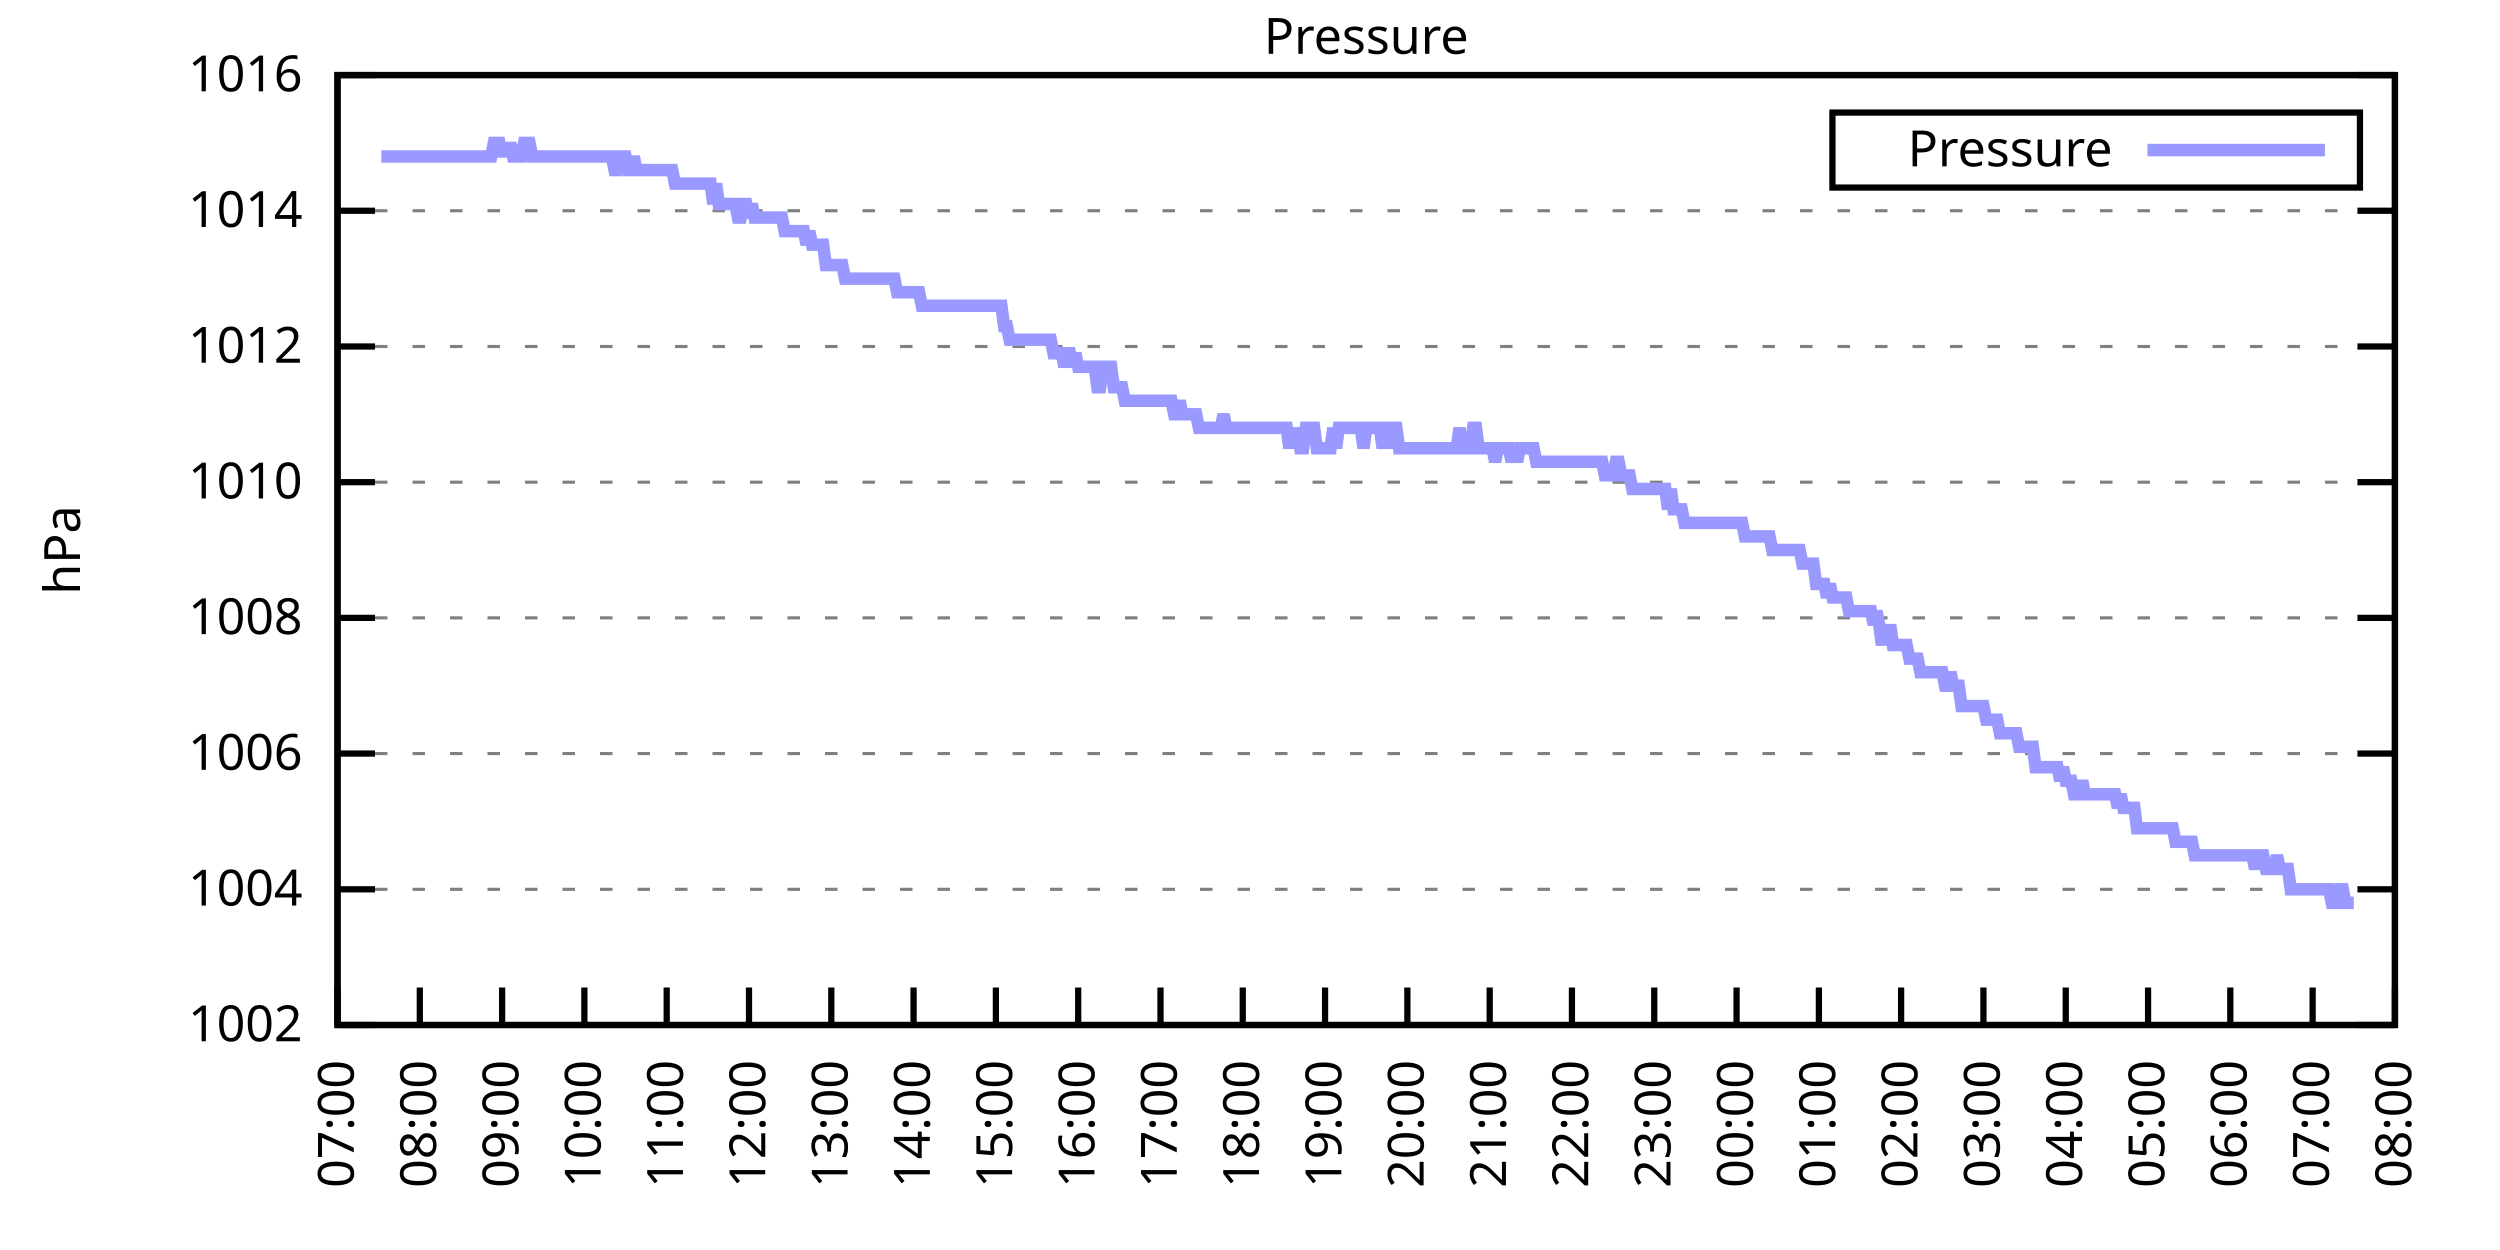
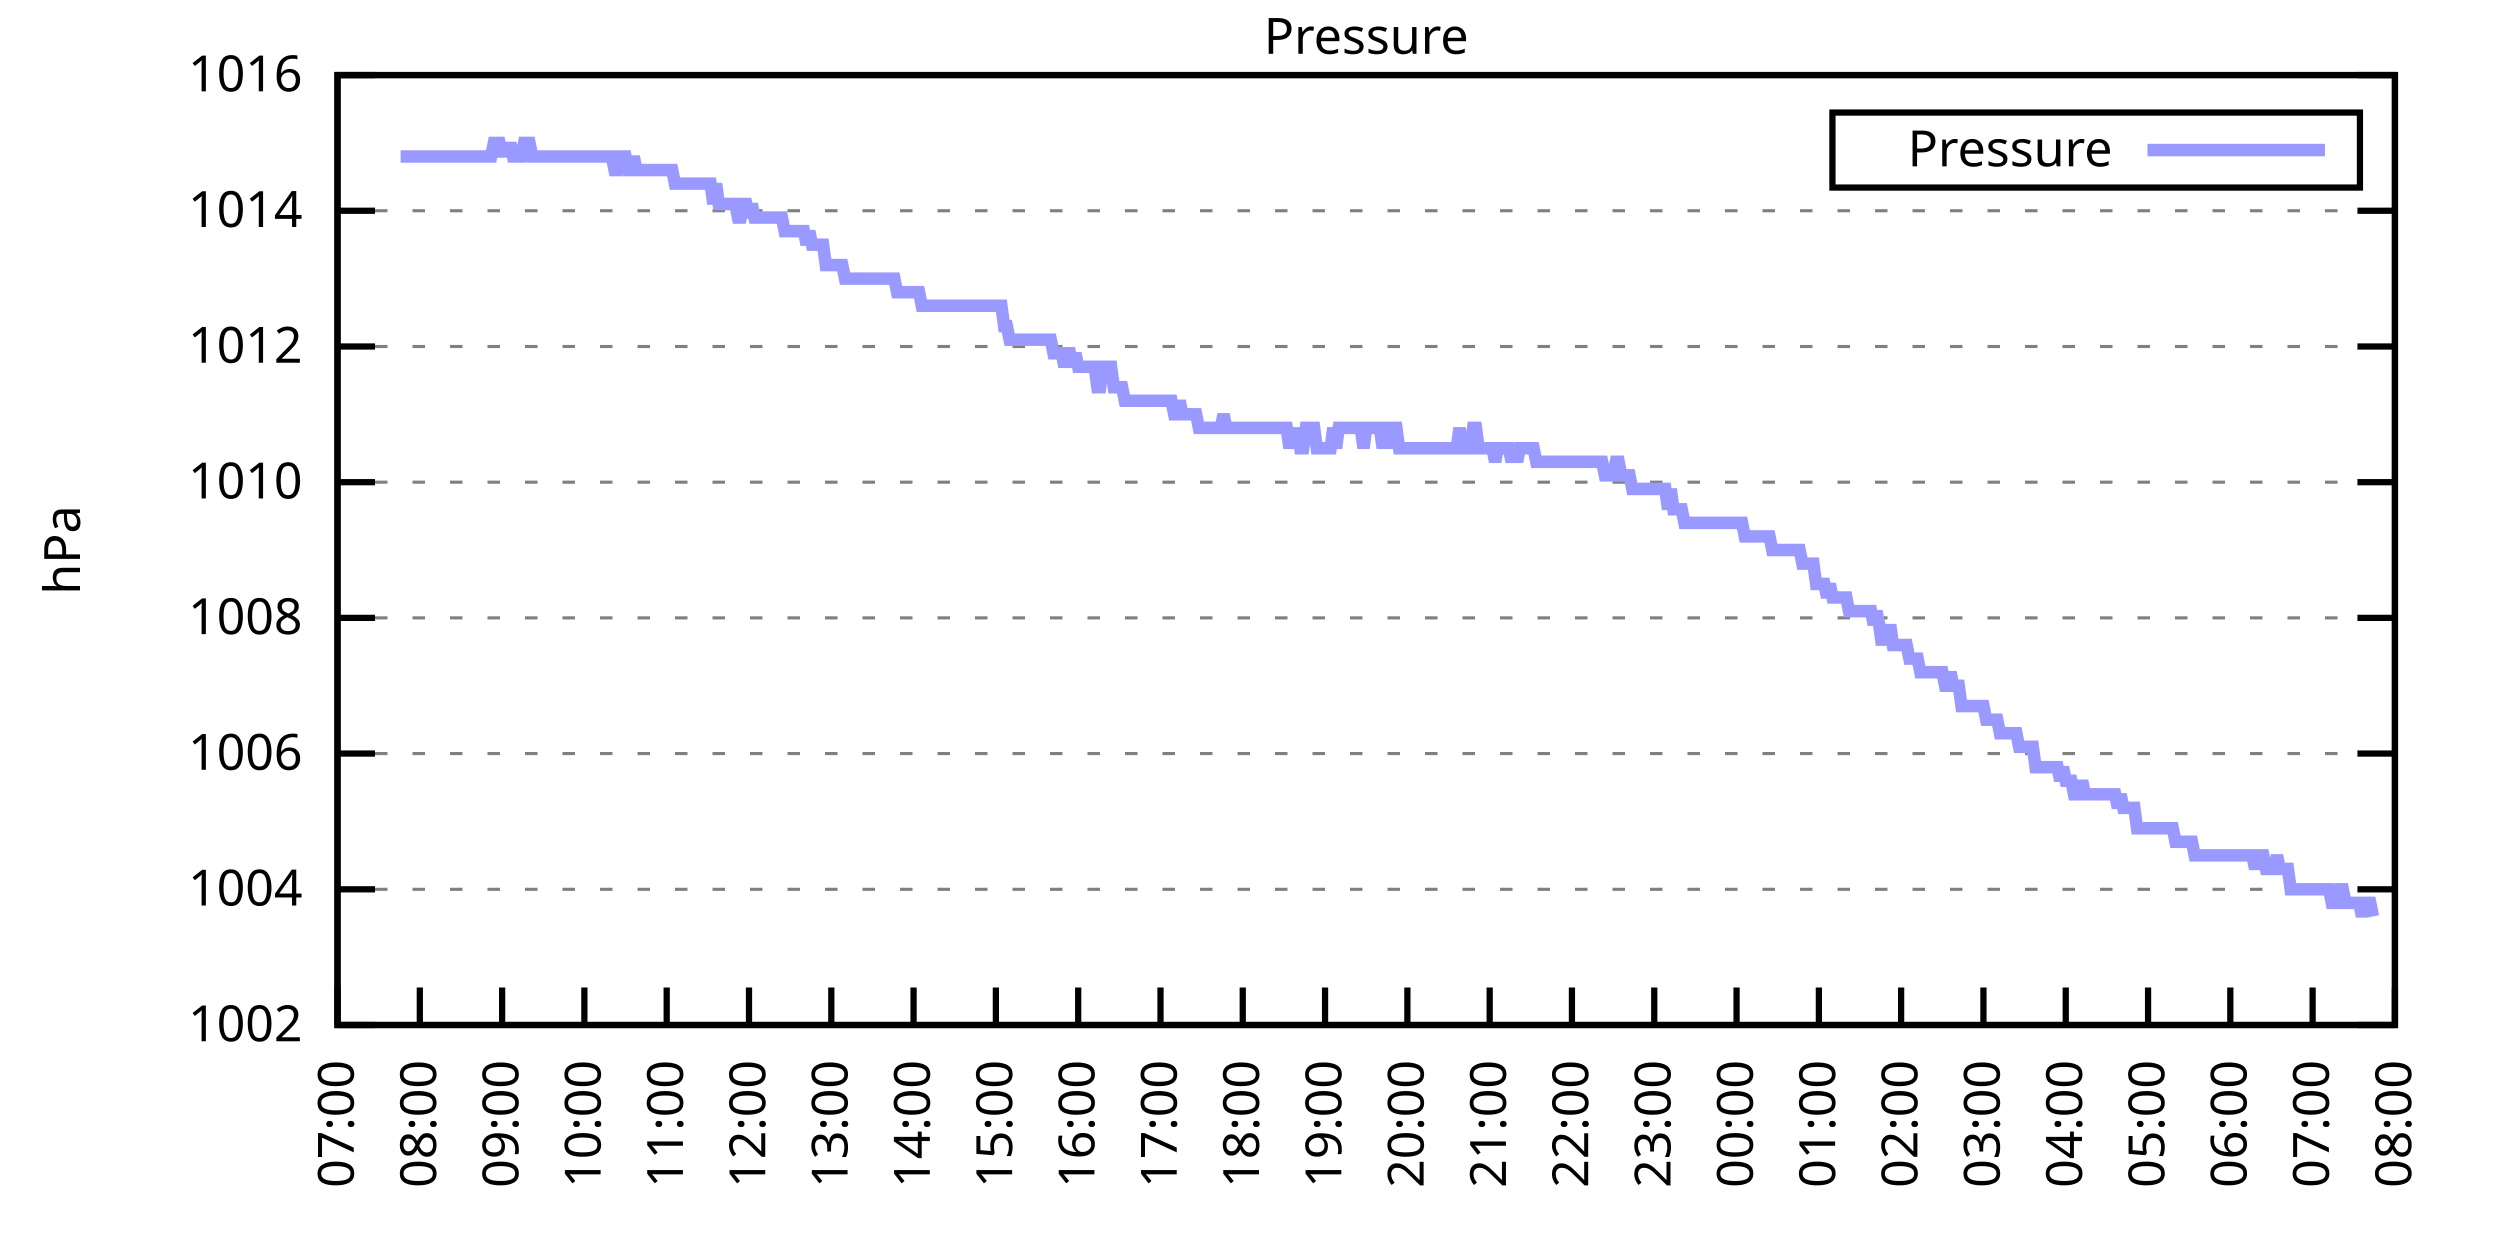
<svg xmlns="http://www.w3.org/2000/svg" xmlns:xlink="http://www.w3.org/1999/xlink" width="400" height="200" viewBox="0 0 400 200">
  <g id="gnuplot_canvas">
    <rect x="0" y="0" width="400" height="200" fill="none" />
    <defs>
      <circle id="gpDot" r="0.5" stroke-width="0.5" stroke="currentColor" />
      <path id="gpPt0" stroke-width="0.333" stroke="currentColor" d="M-1,0 h2 M0,-1 v2" />
      <path id="gpPt1" stroke-width="0.333" stroke="currentColor" d="M-1,-1 L1,1 M1,-1 L-1,1" />
      <path id="gpPt2" stroke-width="0.333" stroke="currentColor" d="M-1,0 L1,0 M0,-1 L0,1 M-1,-1 L1,1 M-1,1 L1,-1" />
      <rect id="gpPt3" stroke-width="0.333" stroke="currentColor" x="-1" y="-1" width="2" height="2" />
      <rect id="gpPt4" stroke-width="0.333" stroke="currentColor" fill="currentColor" x="-1" y="-1" width="2" height="2" />
      <circle id="gpPt5" stroke-width="0.333" stroke="currentColor" cx="0" cy="0" r="1" />
      <use xlink:href="#gpPt5" id="gpPt6" fill="currentColor" stroke="none" />
      <path id="gpPt7" stroke-width="0.333" stroke="currentColor" d="M0,-1.33 L-1.33,0.67 L1.33,0.67 z" />
      <use xlink:href="#gpPt7" id="gpPt8" fill="currentColor" stroke="none" />
      <use xlink:href="#gpPt7" id="gpPt9" stroke="currentColor" transform="rotate(180)" />
      <use xlink:href="#gpPt9" id="gpPt10" fill="currentColor" stroke="none" />
      <use xlink:href="#gpPt3" id="gpPt11" stroke="currentColor" transform="rotate(45)" />
      <use xlink:href="#gpPt11" id="gpPt12" fill="currentColor" stroke="none" />
      <path id="gpPt13" stroke-width="0.333" stroke="currentColor" d="M0,1.330 L1.265,0.411 L0.782,-1.067 L-0.782,-1.076 L-1.265,0.411 z" />
      <use xlink:href="#gpPt13" id="gpPt14" fill="currentColor" stroke="none" />
      <filter id="textbox" filterUnits="objectBoundingBox" x="0" y="0" height="1" width="1">
        <feFlood flood-color="white" flood-opacity="1" result="bgnd" />
        <feComposite in="SourceGraphic" in2="bgnd" operator="atop" />
      </filter>
      <filter id="greybox" filterUnits="objectBoundingBox" x="0" y="0" height="1" width="1">
        <feFlood flood-color="lightgrey" flood-opacity="1" result="grey" />
        <feComposite in="SourceGraphic" in2="grey" operator="atop" />
      </filter>
    </defs>
    <g fill="none" color="white" stroke="currentColor" stroke-width="1.00" stroke-linecap="butt" stroke-linejoin="miter">
</g>
    <g fill="none" color="black" stroke="currentColor" stroke-width="1.00" stroke-linecap="butt" stroke-linejoin="miter">
      <g stroke="none" shape-rendering="crispEdges">
        <polygon fill="rgb(255, 255, 255)" points="54.00,164.00 383.18,164.00 383.18,12.02 54.00,12.02 " />
      </g>
    </g>
    <g fill="none" color="black" stroke="currentColor" stroke-width="1.00" stroke-linecap="butt" stroke-linejoin="miter">
</g>
    <g fill="none" color="black" stroke="black" stroke-width="0.50" stroke-linecap="butt" stroke-linejoin="miter">
</g>
    <g fill="none" color="gray" stroke="currentColor" stroke-width="0.50" stroke-linecap="butt" stroke-linejoin="miter">
      <path stroke="gray" stroke-dasharray="2,4" class="gridline" d="M54.00,164.00 L383.19,164.00  " />
    </g>
    <g fill="none" color="gray" stroke="gray" stroke-width="1.00" stroke-linecap="butt" stroke-linejoin="miter">
</g>
    <g fill="none" color="black" stroke="currentColor" stroke-width="1.00" stroke-linecap="butt" stroke-linejoin="miter">
      <path stroke="black" d="M54.00,164.00 L60.00,164.00 M383.19,164.00 L377.19,164.00  " />
      <g transform="translate(48.40,166.60)" stroke="none" fill="black" font-family="Sans" font-size="8.00" text-anchor="end">
        <text>
          <tspan font-family="Sans"> 1002</tspan>
        </text>
      </g>
    </g>
    <g fill="none" color="black" stroke="currentColor" stroke-width="1.00" stroke-linecap="butt" stroke-linejoin="miter">
</g>
    <g fill="none" color="black" stroke="black" stroke-width="0.50" stroke-linecap="butt" stroke-linejoin="miter">
</g>
    <g fill="none" color="gray" stroke="currentColor" stroke-width="0.50" stroke-linecap="butt" stroke-linejoin="miter">
      <path stroke="gray" stroke-dasharray="2,4" class="gridline" d="M54.00,142.29 L383.19,142.29  " />
    </g>
    <g fill="none" color="gray" stroke="gray" stroke-width="1.00" stroke-linecap="butt" stroke-linejoin="miter">
</g>
    <g fill="none" color="black" stroke="currentColor" stroke-width="1.00" stroke-linecap="butt" stroke-linejoin="miter">
      <path stroke="black" d="M54.00,142.29 L60.00,142.29 M383.19,142.29 L377.19,142.29  " />
      <g transform="translate(48.40,144.89)" stroke="none" fill="black" font-family="Sans" font-size="8.00" text-anchor="end">
        <text>
          <tspan font-family="Sans"> 1004</tspan>
        </text>
      </g>
    </g>
    <g fill="none" color="black" stroke="currentColor" stroke-width="1.00" stroke-linecap="butt" stroke-linejoin="miter">
</g>
    <g fill="none" color="black" stroke="black" stroke-width="0.50" stroke-linecap="butt" stroke-linejoin="miter">
</g>
    <g fill="none" color="gray" stroke="currentColor" stroke-width="0.50" stroke-linecap="butt" stroke-linejoin="miter">
      <path stroke="gray" stroke-dasharray="2,4" class="gridline" d="M54.00,120.57 L383.19,120.57  " />
    </g>
    <g fill="none" color="gray" stroke="gray" stroke-width="1.00" stroke-linecap="butt" stroke-linejoin="miter">
</g>
    <g fill="none" color="black" stroke="currentColor" stroke-width="1.00" stroke-linecap="butt" stroke-linejoin="miter">
      <path stroke="black" d="M54.00,120.57 L60.00,120.57 M383.19,120.57 L377.19,120.57  " />
      <g transform="translate(48.40,123.17)" stroke="none" fill="black" font-family="Sans" font-size="8.00" text-anchor="end">
        <text>
          <tspan font-family="Sans"> 1006</tspan>
        </text>
      </g>
    </g>
    <g fill="none" color="black" stroke="currentColor" stroke-width="1.00" stroke-linecap="butt" stroke-linejoin="miter">
</g>
    <g fill="none" color="black" stroke="black" stroke-width="0.50" stroke-linecap="butt" stroke-linejoin="miter">
</g>
    <g fill="none" color="gray" stroke="currentColor" stroke-width="0.50" stroke-linecap="butt" stroke-linejoin="miter">
      <path stroke="gray" stroke-dasharray="2,4" class="gridline" d="M54.00,98.86 L383.19,98.86  " />
    </g>
    <g fill="none" color="gray" stroke="gray" stroke-width="1.00" stroke-linecap="butt" stroke-linejoin="miter">
</g>
    <g fill="none" color="black" stroke="currentColor" stroke-width="1.00" stroke-linecap="butt" stroke-linejoin="miter">
      <path stroke="black" d="M54.00,98.86 L60.00,98.86 M383.19,98.86 L377.19,98.86  " />
      <g transform="translate(48.40,101.46)" stroke="none" fill="black" font-family="Sans" font-size="8.00" text-anchor="end">
        <text>
          <tspan font-family="Sans"> 1008</tspan>
        </text>
      </g>
    </g>
    <g fill="none" color="black" stroke="currentColor" stroke-width="1.00" stroke-linecap="butt" stroke-linejoin="miter">
</g>
    <g fill="none" color="black" stroke="black" stroke-width="0.50" stroke-linecap="butt" stroke-linejoin="miter">
</g>
    <g fill="none" color="gray" stroke="currentColor" stroke-width="0.50" stroke-linecap="butt" stroke-linejoin="miter">
      <path stroke="gray" stroke-dasharray="2,4" class="gridline" d="M54.00,77.15 L383.19,77.15  " />
    </g>
    <g fill="none" color="gray" stroke="gray" stroke-width="1.00" stroke-linecap="butt" stroke-linejoin="miter">
</g>
    <g fill="none" color="black" stroke="currentColor" stroke-width="1.00" stroke-linecap="butt" stroke-linejoin="miter">
      <path stroke="black" d="M54.00,77.15 L60.00,77.15 M383.19,77.15 L377.19,77.15  " />
      <g transform="translate(48.40,79.75)" stroke="none" fill="black" font-family="Sans" font-size="8.00" text-anchor="end">
        <text>
          <tspan font-family="Sans"> 1010</tspan>
        </text>
      </g>
    </g>
    <g fill="none" color="black" stroke="currentColor" stroke-width="1.00" stroke-linecap="butt" stroke-linejoin="miter">
</g>
    <g fill="none" color="black" stroke="black" stroke-width="0.50" stroke-linecap="butt" stroke-linejoin="miter">
</g>
    <g fill="none" color="gray" stroke="currentColor" stroke-width="0.50" stroke-linecap="butt" stroke-linejoin="miter">
      <path stroke="gray" stroke-dasharray="2,4" class="gridline" d="M54.00,55.44 L383.19,55.44  " />
    </g>
    <g fill="none" color="gray" stroke="gray" stroke-width="1.00" stroke-linecap="butt" stroke-linejoin="miter">
</g>
    <g fill="none" color="black" stroke="currentColor" stroke-width="1.00" stroke-linecap="butt" stroke-linejoin="miter">
      <path stroke="black" d="M54.00,55.44 L60.00,55.44 M383.19,55.44 L377.19,55.44  " />
      <g transform="translate(48.40,58.04)" stroke="none" fill="black" font-family="Sans" font-size="8.00" text-anchor="end">
        <text>
          <tspan font-family="Sans"> 1012</tspan>
        </text>
      </g>
    </g>
    <g fill="none" color="black" stroke="currentColor" stroke-width="1.00" stroke-linecap="butt" stroke-linejoin="miter">
</g>
    <g fill="none" color="black" stroke="black" stroke-width="0.50" stroke-linecap="butt" stroke-linejoin="miter">
</g>
    <g fill="none" color="gray" stroke="currentColor" stroke-width="0.50" stroke-linecap="butt" stroke-linejoin="miter">
      <path stroke="gray" stroke-dasharray="2,4" class="gridline" d="M54.00,33.72 L383.19,33.72  " />
    </g>
    <g fill="none" color="gray" stroke="gray" stroke-width="1.00" stroke-linecap="butt" stroke-linejoin="miter">
</g>
    <g fill="none" color="black" stroke="currentColor" stroke-width="1.00" stroke-linecap="butt" stroke-linejoin="miter">
      <path stroke="black" d="M54.00,33.72 L60.00,33.72 M383.19,33.72 L377.19,33.72  " />
      <g transform="translate(48.40,36.32)" stroke="none" fill="black" font-family="Sans" font-size="8.00" text-anchor="end">
        <text>
          <tspan font-family="Sans"> 1014</tspan>
        </text>
      </g>
    </g>
    <g fill="none" color="black" stroke="currentColor" stroke-width="1.00" stroke-linecap="butt" stroke-linejoin="miter">
</g>
    <g fill="none" color="black" stroke="black" stroke-width="0.50" stroke-linecap="butt" stroke-linejoin="miter">
</g>
    <g fill="none" color="gray" stroke="currentColor" stroke-width="0.50" stroke-linecap="butt" stroke-linejoin="miter">
      <path stroke="gray" stroke-dasharray="2,4" class="gridline" d="M54.00,12.01 L383.19,12.01  " />
    </g>
    <g fill="none" color="gray" stroke="gray" stroke-width="1.00" stroke-linecap="butt" stroke-linejoin="miter">
</g>
    <g fill="none" color="black" stroke="currentColor" stroke-width="1.00" stroke-linecap="butt" stroke-linejoin="miter">
      <path stroke="black" d="M54.00,12.01 L60.00,12.01 M383.19,12.01 L377.19,12.01  " />
      <g transform="translate(48.40,14.61)" stroke="none" fill="black" font-family="Sans" font-size="8.00" text-anchor="end">
        <text>
          <tspan font-family="Sans"> 1016</tspan>
        </text>
      </g>
    </g>
    <g fill="none" color="black" stroke="currentColor" stroke-width="1.00" stroke-linecap="butt" stroke-linejoin="miter">
      <path stroke="black" d="M54.00,164.00 L54.00,158.00  " />
      <g transform="translate(56.60,169.60) rotate(270.00)" stroke="none" fill="black" font-family="Sans" font-size="8.00" text-anchor="end">
        <text>
          <tspan font-family="Sans">07:00</tspan>
        </text>
      </g>
    </g>
    <g fill="none" color="black" stroke="currentColor" stroke-width="1.00" stroke-linecap="butt" stroke-linejoin="miter">
      <path stroke="black" d="M67.17,164.00 L67.17,158.00  " />
      <g transform="translate(69.77,169.60) rotate(270.00)" stroke="none" fill="black" font-family="Sans" font-size="8.00" text-anchor="end">
        <text>
          <tspan font-family="Sans">08:00</tspan>
        </text>
      </g>
    </g>
    <g fill="none" color="black" stroke="currentColor" stroke-width="1.00" stroke-linecap="butt" stroke-linejoin="miter">
      <path stroke="black" d="M80.34,164.00 L80.34,158.00  " />
      <g transform="translate(82.94,169.60) rotate(270.00)" stroke="none" fill="black" font-family="Sans" font-size="8.00" text-anchor="end">
        <text>
          <tspan font-family="Sans">09:00</tspan>
        </text>
      </g>
    </g>
    <g fill="none" color="black" stroke="currentColor" stroke-width="1.00" stroke-linecap="butt" stroke-linejoin="miter">
      <path stroke="black" d="M93.50,164.00 L93.50,158.00  " />
      <g transform="translate(96.10,169.60) rotate(270.00)" stroke="none" fill="black" font-family="Sans" font-size="8.00" text-anchor="end">
        <text>
          <tspan font-family="Sans">10:00</tspan>
        </text>
      </g>
    </g>
    <g fill="none" color="black" stroke="currentColor" stroke-width="1.00" stroke-linecap="butt" stroke-linejoin="miter">
      <path stroke="black" d="M106.67,164.00 L106.67,158.00  " />
      <g transform="translate(109.27,169.60) rotate(270.00)" stroke="none" fill="black" font-family="Sans" font-size="8.00" text-anchor="end">
        <text>
          <tspan font-family="Sans">11:00</tspan>
        </text>
      </g>
    </g>
    <g fill="none" color="black" stroke="currentColor" stroke-width="1.00" stroke-linecap="butt" stroke-linejoin="miter">
      <path stroke="black" d="M119.84,164.00 L119.84,158.00  " />
      <g transform="translate(122.44,169.60) rotate(270.00)" stroke="none" fill="black" font-family="Sans" font-size="8.00" text-anchor="end">
        <text>
          <tspan font-family="Sans">12:00</tspan>
        </text>
      </g>
    </g>
    <g fill="none" color="black" stroke="currentColor" stroke-width="1.00" stroke-linecap="butt" stroke-linejoin="miter">
      <path stroke="black" d="M133.01,164.00 L133.01,158.00  " />
      <g transform="translate(135.61,169.60) rotate(270.00)" stroke="none" fill="black" font-family="Sans" font-size="8.00" text-anchor="end">
        <text>
          <tspan font-family="Sans">13:00</tspan>
        </text>
      </g>
    </g>
    <g fill="none" color="black" stroke="currentColor" stroke-width="1.00" stroke-linecap="butt" stroke-linejoin="miter">
      <path stroke="black" d="M146.17,164.00 L146.17,158.00  " />
      <g transform="translate(148.77,169.60) rotate(270.00)" stroke="none" fill="black" font-family="Sans" font-size="8.00" text-anchor="end">
        <text>
          <tspan font-family="Sans">14:00</tspan>
        </text>
      </g>
    </g>
    <g fill="none" color="black" stroke="currentColor" stroke-width="1.00" stroke-linecap="butt" stroke-linejoin="miter">
      <path stroke="black" d="M159.34,164.00 L159.34,158.00  " />
      <g transform="translate(161.94,169.60) rotate(270.00)" stroke="none" fill="black" font-family="Sans" font-size="8.00" text-anchor="end">
        <text>
          <tspan font-family="Sans">15:00</tspan>
        </text>
      </g>
    </g>
    <g fill="none" color="black" stroke="currentColor" stroke-width="1.00" stroke-linecap="butt" stroke-linejoin="miter">
      <path stroke="black" d="M172.51,164.00 L172.51,158.00  " />
      <g transform="translate(175.11,169.60) rotate(270.00)" stroke="none" fill="black" font-family="Sans" font-size="8.00" text-anchor="end">
        <text>
          <tspan font-family="Sans">16:00</tspan>
        </text>
      </g>
    </g>
    <g fill="none" color="black" stroke="currentColor" stroke-width="1.00" stroke-linecap="butt" stroke-linejoin="miter">
      <path stroke="black" d="M185.68,164.00 L185.68,158.00  " />
      <g transform="translate(188.28,169.60) rotate(270.00)" stroke="none" fill="black" font-family="Sans" font-size="8.00" text-anchor="end">
        <text>
          <tspan font-family="Sans">17:00</tspan>
        </text>
      </g>
    </g>
    <g fill="none" color="black" stroke="currentColor" stroke-width="1.00" stroke-linecap="butt" stroke-linejoin="miter">
      <path stroke="black" d="M198.84,164.00 L198.84,158.00  " />
      <g transform="translate(201.44,169.60) rotate(270.00)" stroke="none" fill="black" font-family="Sans" font-size="8.00" text-anchor="end">
        <text>
          <tspan font-family="Sans">18:00</tspan>
        </text>
      </g>
    </g>
    <g fill="none" color="black" stroke="currentColor" stroke-width="1.00" stroke-linecap="butt" stroke-linejoin="miter">
      <path stroke="black" d="M212.01,164.00 L212.01,158.00  " />
      <g transform="translate(214.61,169.60) rotate(270.00)" stroke="none" fill="black" font-family="Sans" font-size="8.00" text-anchor="end">
        <text>
          <tspan font-family="Sans">19:00</tspan>
        </text>
      </g>
    </g>
    <g fill="none" color="black" stroke="currentColor" stroke-width="1.00" stroke-linecap="butt" stroke-linejoin="miter">
      <path stroke="black" d="M225.18,164.00 L225.18,158.00  " />
      <g transform="translate(227.78,169.60) rotate(270.00)" stroke="none" fill="black" font-family="Sans" font-size="8.00" text-anchor="end">
        <text>
          <tspan font-family="Sans">20:00</tspan>
        </text>
      </g>
    </g>
    <g fill="none" color="black" stroke="currentColor" stroke-width="1.00" stroke-linecap="butt" stroke-linejoin="miter">
      <path stroke="black" d="M238.35,164.00 L238.35,158.00  " />
      <g transform="translate(240.95,169.60) rotate(270.00)" stroke="none" fill="black" font-family="Sans" font-size="8.00" text-anchor="end">
        <text>
          <tspan font-family="Sans">21:00</tspan>
        </text>
      </g>
    </g>
    <g fill="none" color="black" stroke="currentColor" stroke-width="1.00" stroke-linecap="butt" stroke-linejoin="miter">
      <path stroke="black" d="M251.51,164.00 L251.51,158.00  " />
      <g transform="translate(254.11,169.60) rotate(270.00)" stroke="none" fill="black" font-family="Sans" font-size="8.00" text-anchor="end">
        <text>
          <tspan font-family="Sans">22:00</tspan>
        </text>
      </g>
    </g>
    <g fill="none" color="black" stroke="currentColor" stroke-width="1.00" stroke-linecap="butt" stroke-linejoin="miter">
      <path stroke="black" d="M264.68,164.00 L264.68,158.00  " />
      <g transform="translate(267.28,169.60) rotate(270.00)" stroke="none" fill="black" font-family="Sans" font-size="8.00" text-anchor="end">
        <text>
          <tspan font-family="Sans">23:00</tspan>
        </text>
      </g>
    </g>
    <g fill="none" color="black" stroke="currentColor" stroke-width="1.00" stroke-linecap="butt" stroke-linejoin="miter">
      <path stroke="black" d="M277.85,164.00 L277.85,158.00  " />
      <g transform="translate(280.45,169.60) rotate(270.00)" stroke="none" fill="black" font-family="Sans" font-size="8.00" text-anchor="end">
        <text>
          <tspan font-family="Sans">00:00</tspan>
        </text>
      </g>
    </g>
    <g fill="none" color="black" stroke="currentColor" stroke-width="1.00" stroke-linecap="butt" stroke-linejoin="miter">
      <path stroke="black" d="M291.02,164.00 L291.02,158.00  " />
      <g transform="translate(293.62,169.60) rotate(270.00)" stroke="none" fill="black" font-family="Sans" font-size="8.00" text-anchor="end">
        <text>
          <tspan font-family="Sans">01:00</tspan>
        </text>
      </g>
    </g>
    <g fill="none" color="black" stroke="currentColor" stroke-width="1.00" stroke-linecap="butt" stroke-linejoin="miter">
      <path stroke="black" d="M304.18,164.00 L304.18,158.00  " />
      <g transform="translate(306.78,169.60) rotate(270.00)" stroke="none" fill="black" font-family="Sans" font-size="8.00" text-anchor="end">
        <text>
          <tspan font-family="Sans">02:00</tspan>
        </text>
      </g>
    </g>
    <g fill="none" color="black" stroke="currentColor" stroke-width="1.00" stroke-linecap="butt" stroke-linejoin="miter">
      <path stroke="black" d="M317.35,164.00 L317.35,158.00  " />
      <g transform="translate(319.95,169.60) rotate(270.00)" stroke="none" fill="black" font-family="Sans" font-size="8.00" text-anchor="end">
        <text>
          <tspan font-family="Sans">03:00</tspan>
        </text>
      </g>
    </g>
    <g fill="none" color="black" stroke="currentColor" stroke-width="1.00" stroke-linecap="butt" stroke-linejoin="miter">
      <path stroke="black" d="M330.52,164.00 L330.52,158.00  " />
      <g transform="translate(333.12,169.60) rotate(270.00)" stroke="none" fill="black" font-family="Sans" font-size="8.00" text-anchor="end">
        <text>
          <tspan font-family="Sans">04:00</tspan>
        </text>
      </g>
    </g>
    <g fill="none" color="black" stroke="currentColor" stroke-width="1.00" stroke-linecap="butt" stroke-linejoin="miter">
      <path stroke="black" d="M343.69,164.00 L343.69,158.00  " />
      <g transform="translate(346.29,169.60) rotate(270.00)" stroke="none" fill="black" font-family="Sans" font-size="8.00" text-anchor="end">
        <text>
          <tspan font-family="Sans">05:00</tspan>
        </text>
      </g>
    </g>
    <g fill="none" color="black" stroke="currentColor" stroke-width="1.00" stroke-linecap="butt" stroke-linejoin="miter">
      <path stroke="black" d="M356.85,164.00 L356.85,158.00  " />
      <g transform="translate(359.45,169.60) rotate(270.00)" stroke="none" fill="black" font-family="Sans" font-size="8.00" text-anchor="end">
        <text>
          <tspan font-family="Sans">06:00</tspan>
        </text>
      </g>
    </g>
    <g fill="none" color="black" stroke="currentColor" stroke-width="1.00" stroke-linecap="butt" stroke-linejoin="miter">
      <path stroke="black" d="M370.02,164.00 L370.02,158.00  " />
      <g transform="translate(372.62,169.60) rotate(270.00)" stroke="none" fill="black" font-family="Sans" font-size="8.00" text-anchor="end">
        <text>
          <tspan font-family="Sans">07:00</tspan>
        </text>
      </g>
    </g>
    <g fill="none" color="black" stroke="currentColor" stroke-width="1.00" stroke-linecap="butt" stroke-linejoin="miter">
      <path stroke="black" d="M383.19,164.00 L383.19,158.00  " />
      <g transform="translate(385.79,169.60) rotate(270.00)" stroke="none" fill="black" font-family="Sans" font-size="8.00" text-anchor="end">
        <text>
          <tspan font-family="Sans">08:00</tspan>
        </text>
      </g>
    </g>
    <g fill="none" color="black" stroke="currentColor" stroke-width="1.00" stroke-linecap="butt" stroke-linejoin="miter">
</g>
    <g fill="none" color="black" stroke="currentColor" stroke-width="1.00" stroke-linecap="butt" stroke-linejoin="miter">
      <path stroke="black" d="M54.00,12.01 L54.00,164.00 L383.19,164.00 L383.19,12.01 L54.00,12.01 Z  " />
    </g>
    <g fill="none" color="black" stroke="currentColor" stroke-width="1.00" stroke-linecap="butt" stroke-linejoin="miter">
</g>
    <g fill="none" color="black" stroke="currentColor" stroke-width="1.00" stroke-linecap="butt" stroke-linejoin="miter">
      <path stroke="black" d="M293.19,30.01 L293.19,18.01 L377.59,18.01 L377.59,30.01 L293.19,30.01 Z  " />
    </g>
    <g id="Pressure_plot_1">
      <g fill="none" color="white" stroke="black" stroke-width="2.00" stroke-linecap="butt" stroke-linejoin="miter">
</g>
      <g fill="none" color="black" stroke="currentColor" stroke-width="2.00" stroke-linecap="butt" stroke-linejoin="miter">
        <g transform="translate(337.99,26.61)" stroke="none" fill="black" font-family="Sans" font-size="8.00" text-anchor="end">
          <text>
            <tspan font-family="Sans">Pressure</tspan>
          </text>
        </g>
      </g>
      <g fill="none" color="black" stroke="currentColor" stroke-width="2.00" stroke-linecap="butt" stroke-linejoin="miter">
-         <path stroke="rgb(153, 153, 255)" d="M343.59,24.01 L371.99,24.01 M61.02,25.04 L61.46,25.04 L61.90,25.04 L62.34,25.04 L62.78,25.04 L63.22,25.04   L63.66,25.04 L64.10,25.04 L64.53,25.04 L64.97,25.04 L65.41,25.04 L65.85,25.04 L66.29,25.04 L66.73,25.04   L67.17,25.04 L67.61,25.04 L68.05,25.04 L68.48,25.04 L68.92,25.04 L69.36,25.04 L69.80,25.04 L70.24,25.04   L70.68,25.04 L71.12,25.04 L71.56,25.04 L72.00,25.04 L72.43,25.04 L72.87,25.04 L73.31,25.04 L73.75,25.04   L74.19,25.04 L74.63,25.04 L75.07,25.04 L75.51,25.04 L75.95,25.04 L76.38,25.04 L76.82,25.04 L77.26,25.04   L77.70,25.04 L78.14,25.04 L78.58,25.04 L79.02,22.87 L79.46,22.87 L79.90,22.87 L80.34,25.04 L80.77,22.87   L81.21,25.04 L81.65,22.87 L82.09,25.04 L82.53,25.04 L82.97,25.04 L83.41,25.04 L83.85,22.87 L84.29,22.87   L84.72,22.87 L85.16,25.04 L85.60,25.04 L86.04,25.04 L86.48,25.04 L86.92,25.04 L87.36,25.04 L87.80,25.04   L88.24,25.04 L88.67,25.04 L89.11,25.04 L89.55,25.04 L89.99,25.04 L90.43,25.04 L90.87,25.04 L91.31,25.04   L91.75,25.04 L92.19,25.04 L92.62,25.04 L93.06,25.04 L93.50,25.04 L93.94,25.04 L94.38,25.04 L94.82,25.04   L95.26,25.04 L95.70,25.04 L96.14,25.04 L96.58,25.04 L97.01,25.04 L97.45,25.04 L97.89,25.04 L98.33,27.21   L98.77,27.21 L99.21,25.04 L99.65,25.04 L100.09,25.04 L100.53,27.21 L100.96,27.21 L101.40,25.04 L101.84,27.21   L102.28,27.21 L102.72,27.21 L103.16,27.21 L103.60,27.21 L104.04,27.21 L104.48,27.21 L104.91,27.21 L105.35,27.21   L105.79,27.21 L106.23,27.21 L106.67,27.21 L107.11,27.21 L107.55,27.21 L107.99,29.38 L108.43,29.38 L108.87,29.38   L109.30,29.38 L109.74,29.38 L110.18,29.38 L110.62,29.38 L111.06,29.38 L111.50,29.38 L111.94,29.38 L112.38,29.38   L112.82,29.38 L113.25,29.38 L113.69,29.38 L114.13,32.64 L114.57,29.38 L115.01,32.64 L115.45,32.64 L115.89,32.64   L116.33,32.64 L116.77,32.64 L117.20,32.64 L117.64,32.64 L118.08,34.81 L118.52,34.81 L118.96,32.64 L119.40,32.64   L119.84,34.81 L120.28,32.64 L120.72,34.81 L121.15,34.81 L121.59,34.81 L122.03,34.81 L122.47,34.81 L122.91,34.81   L123.35,34.81 L123.79,34.81 L124.23,34.81 L124.67,34.81 L125.11,34.81 L125.54,36.98 L125.98,36.98 L126.42,36.98   L126.86,36.98 L127.30,36.98 L127.74,36.98 L128.18,36.98 L128.62,36.98 L129.06,39.15 L129.49,36.98 L129.93,39.15   L130.37,39.15 L130.81,39.15 L131.25,39.15 L131.69,39.15 L132.13,42.41 L132.57,42.41 L133.01,42.41 L133.44,42.41   L133.88,42.41 L134.32,42.41 L134.76,42.41 L135.20,44.58 L135.64,44.58 L136.08,44.58 L136.52,44.58 L136.96,44.58   L137.39,44.58 L137.83,44.58 L138.27,44.58 L138.71,44.58 L139.15,44.58 L139.59,44.58 L140.03,44.58 L140.47,44.58   L140.91,44.58 L141.35,44.58 L141.78,44.58 L142.22,44.58 L142.66,44.58 L143.10,44.58 L143.54,46.75 L143.98,46.75   L144.42,46.75 L144.86,46.75 L145.30,46.75 L145.73,46.75 L146.17,46.75 L146.61,46.75 L147.05,46.75 L147.49,48.92   L147.93,48.92 L148.37,48.92 L148.81,48.92 L149.25,48.92 L149.68,48.92 L150.12,48.92 L150.56,48.92 L151.00,48.92   L151.44,48.92 L151.88,48.92 L152.32,48.92 L152.76,48.92 L153.20,48.92 L153.63,48.92 L154.07,48.92 L154.51,48.92   L154.95,48.92 L155.39,48.92 L155.83,48.92 L156.27,48.92 L156.71,48.92 L157.15,48.92 L157.59,48.92 L158.02,48.92   L158.46,48.92 L158.90,48.92 L159.34,48.92 L159.78,48.92 L160.22,48.92 L160.66,52.18 L161.10,52.18 L161.54,54.35   L161.97,54.35 L162.41,54.35 L162.85,54.35 L163.29,54.35 L163.73,54.35 L164.17,54.35 L164.61,54.35 L165.05,54.35   L165.49,54.35 L165.92,54.35 L166.36,54.35 L166.80,54.35 L167.24,54.35 L167.68,54.35 L168.12,54.35 L168.56,56.52   L169.00,56.52 L169.44,56.52 L169.87,56.52 L170.31,58.69 L170.75,56.52 L171.19,56.52 L171.63,58.69 L172.07,56.52   L172.51,58.69 L172.95,58.69 L173.39,58.69 L173.83,58.69 L174.26,58.69 L174.70,58.69 L175.14,58.69 L175.58,61.95   L176.02,61.95 L176.46,58.69 L176.90,58.69 L177.34,58.69 L177.78,58.69 L178.21,61.95 L178.65,61.95 L179.09,61.95   L179.53,61.95 L179.97,64.12 L180.41,64.12 L180.85,64.12 L181.29,64.12 L181.73,64.12 L182.16,64.12 L182.60,64.12   L183.04,64.12 L183.48,64.12 L183.92,64.12 L184.36,64.12 L184.80,64.12 L185.24,64.12 L185.68,64.12 L186.11,64.12   L186.55,64.12 L186.99,64.12 L187.43,64.12 L187.87,66.29 L188.31,66.29 L188.75,64.12 L189.19,66.29 L189.63,66.29   L190.07,66.29 L190.50,66.29 L190.94,66.29 L191.38,66.29 L191.82,68.46 L192.26,68.46 L192.70,68.46 L193.14,68.46   L193.58,68.46 L194.02,68.46 L194.45,68.46 L194.89,68.46 L195.33,68.46 L195.77,66.29 L196.21,68.46 L196.65,68.46   L197.09,68.46 L197.53,68.46 L197.97,68.46 L198.40,68.46 L198.84,68.46 L199.28,68.46 L199.72,68.46 L200.16,68.46   L200.60,68.46 L201.04,68.46 L201.48,68.46 L201.92,68.46 L202.35,68.46 L202.79,68.46 L203.23,68.46 L203.67,68.46   L204.11,68.46 L204.55,68.46 L204.99,68.46 L205.43,68.46 L205.87,68.46 L206.31,71.72 L206.74,68.46 L207.18,71.72   L207.62,68.46 L208.06,71.72 L208.50,71.72 L208.94,68.46 L209.38,68.46 L209.82,68.46 L210.26,68.46 L210.69,71.72   L211.13,71.72 L211.57,71.72 L212.01,71.72 L212.45,71.72 L212.89,71.72 L213.33,68.46 L213.77,71.72 L214.21,68.46   L214.64,68.46 L215.08,68.46 L215.52,68.46 L215.96,68.46 L216.40,68.46 L216.84,68.46 L217.28,68.46 L217.72,68.46   L218.16,71.72 L218.60,68.46 L219.03,68.46 L219.47,68.46 L219.91,68.46 L220.35,68.46 L220.79,68.46 L221.23,71.72   L221.67,68.46 L222.11,71.72 L222.55,68.46 L222.98,68.46 L223.42,68.46 L223.86,71.72 L224.30,71.72 L224.74,71.72   L225.18,71.72 L225.62,71.72 L226.06,71.72 L226.50,71.72 L226.93,71.72 L227.37,71.72 L227.81,71.72 L228.25,71.72   L228.69,71.72 L229.13,71.72 L229.57,71.72 L230.01,71.72 L230.45,71.72 L230.88,71.72 L231.32,71.72 L231.76,71.72   L232.20,71.72 L232.64,71.72 L233.08,71.72 L233.52,68.46 L233.96,71.72 L234.40,71.72 L234.84,71.72 L235.27,71.72   L235.71,68.46 L236.15,68.46 L236.59,71.72 L237.03,71.72 L237.47,71.72 L237.91,71.72 L238.35,71.72 L238.79,71.72   L239.22,73.89 L239.66,71.72 L240.10,71.72 L240.54,71.72 L240.98,71.72 L241.42,71.72 L241.86,73.89 L242.30,71.72   L242.74,73.89 L243.17,71.72 L243.61,71.72 L244.05,71.72 L244.49,71.72 L244.93,71.72 L245.37,71.72 L245.81,73.89   L246.25,73.89 L246.69,73.89 L247.12,73.89 L247.56,73.89 L248.00,73.89 L248.44,73.89 L248.88,73.89 L249.32,73.89   L249.76,73.89 L250.20,73.89 L250.64,73.89 L251.08,73.89 L251.51,73.89 L251.95,73.89 L252.39,73.89 L252.83,73.89   L253.27,73.89 L253.71,73.89 L254.15,73.89 L254.59,73.89 L255.03,73.89 L255.46,73.89 L255.90,73.89 L256.34,73.89   L256.78,76.06 L257.22,76.06 L257.66,76.06 L258.10,76.06 L258.54,73.89 L258.98,73.89 L259.41,76.06 L259.85,76.06   L260.29,76.06 L260.73,76.06 L261.17,78.23 L261.61,78.23 L262.05,78.23 L262.49,78.23 L262.93,78.23 L263.36,78.23   L263.80,78.23 L264.24,78.23 L264.68,78.23 L265.12,78.23 L265.56,78.23 L266.00,78.23 L266.44,78.23 L266.88,81.49   L267.32,78.23 L267.75,81.49 L268.19,81.49 L268.63,81.49 L269.07,81.49 L269.51,83.66 L269.95,83.66 L270.39,83.66   L270.83,83.66 L271.27,83.66 L271.70,83.66 L272.14,83.66 L272.58,83.66 L273.02,83.66 L273.46,83.66 L273.90,83.66   L274.34,83.66 L274.78,83.66 L275.22,83.66 L275.65,83.66 L276.09,83.66 L276.53,83.66 L276.97,83.66 L277.41,83.66   L277.85,83.66 L278.29,83.66 L278.73,83.66 L279.17,85.83 L279.60,85.83 L280.04,85.83 L280.48,85.83 L280.92,85.83   L281.36,85.83 L281.80,85.83 L282.24,85.83 L282.68,85.83 L283.12,85.83 L283.56,88.00 L283.99,88.00 L284.43,88.00   L284.87,88.00 L285.31,88.00 L285.75,88.00 L286.19,88.00 L286.63,88.00 L287.07,88.00 L287.51,88.00 L287.94,88.00   L288.38,90.18 L288.82,90.18 L289.26,90.18 L289.70,90.18 L290.14,90.18 L290.58,93.43 L291.02,93.43 L291.46,93.43   L291.89,93.43 L292.33,95.60 L292.77,93.43 L293.21,95.60 L293.65,95.60 L294.09,95.60 L294.53,95.60 L294.97,95.60   L295.41,95.60 L295.84,97.78 L296.28,97.78 L296.72,97.78 L297.16,97.78 L297.60,97.78 L298.04,97.78 L298.48,97.78   L298.92,97.78 L299.36,97.78 L299.80,99.95 L300.23,97.78 L300.67,99.95 L301.11,103.20 L301.55,99.95 L301.99,103.20   L302.43,99.95 L302.87,103.20 L303.31,103.20 L303.75,103.20 L304.18,103.20 L304.62,103.20 L305.06,103.20 L305.50,105.38   L305.94,105.38 L306.38,105.38 L306.82,105.38 L307.26,107.55 L307.70,107.55 L308.13,107.55 L308.57,107.55 L309.01,107.55   L309.45,107.55 L309.89,107.55 L310.33,107.55 L310.77,107.55 L311.21,109.72 L311.65,109.72 L312.08,107.55 L312.52,109.72   L312.96,109.72 L313.40,109.72 L313.84,112.97 L314.28,112.97 L314.72,112.97 L315.16,112.97 L315.60,112.97 L316.04,112.97   L316.47,112.97 L316.91,112.97 L317.35,112.97 L317.79,115.15 L318.23,115.15 L318.67,115.15 L319.11,115.15 L319.55,115.15   L319.99,117.32 L320.42,117.32 L320.86,117.32 L321.30,117.32 L321.74,117.32 L322.18,117.32 L322.62,117.32 L323.06,119.49   L323.50,119.49 L323.94,119.49 L324.37,119.49 L324.81,119.49 L325.25,119.49 L325.69,122.75 L326.13,122.75 L326.57,122.75   L327.01,122.75 L327.45,122.75 L327.89,122.75 L328.33,122.75 L328.76,122.75 L329.20,122.75 L329.64,124.92 L330.08,122.75   L330.52,124.92 L330.96,124.92 L331.40,124.92 L331.84,127.09 L332.28,127.09 L332.71,127.09 L333.15,124.92 L333.59,127.09   L334.03,127.09 L334.47,127.09 L334.91,127.09 L335.35,127.09 L335.79,127.09 L336.23,127.09 L336.66,127.09 L337.10,127.09   L337.54,127.09 L337.98,127.09 L338.42,127.09 L338.86,129.26 L339.30,127.09 L339.74,129.26 L340.18,129.26 L340.61,129.26   L341.05,129.26 L341.49,129.26 L341.93,132.52 L342.37,132.52 L342.81,132.52 L343.25,132.52 L343.69,132.52 L344.13,132.52   L344.57,132.52 L345.00,132.52 L345.44,132.52 L345.88,132.52 L346.32,132.52 L346.76,132.52 L347.20,132.52 L347.64,132.52   L348.08,134.69 L348.52,134.69 L348.95,134.69 L349.39,134.69 L349.83,134.69 L350.27,134.69 L350.71,134.69 L351.15,136.86   L351.59,136.86 L352.03,136.86 L352.47,136.86 L352.90,136.86 L353.34,136.86 L353.78,136.86 L354.22,136.86 L354.66,136.86   L355.10,136.86 L355.54,136.86 L355.98,136.86 L356.42,136.86 L356.85,136.86 L357.29,136.86 L357.73,136.86 L358.17,136.86   L358.61,136.86 L359.05,136.86 L359.49,136.86 L359.93,136.86 L360.37,136.86 L360.81,139.03 L361.24,136.86 L361.68,136.86   L362.12,136.86 L362.56,139.03 L363.00,139.03 L363.44,139.03 L363.88,139.03 L364.32,136.86 L364.76,139.03 L365.19,139.03   L365.63,139.03 L366.07,139.03 L366.51,142.29 L366.95,142.29 L367.39,142.29 L367.83,142.29 L368.27,142.29 L368.71,142.29   L369.14,142.29 L369.58,142.29 L370.02,142.29 L370.46,142.29 L370.90,142.29 L371.34,142.29 L371.78,142.29 L372.22,142.29   L372.66,142.29 L373.09,144.46 L373.53,144.46 L373.97,144.46 L374.41,142.29 L374.85,142.29 L375.29,144.46 L375.73,144.46   L376.17,144.46 L376.61,144.46  " />
+         <path stroke="rgb(153, 153, 255)" d="M343.59,24.01 L371.99,24.01 M64.10,25.04 L64.53,25.04 L64.97,25.04 L65.41,25.04 L65.85,25.04 L66.29,25.04   L66.73,25.04 L67.17,25.04 L67.61,25.04 L68.05,25.04 L68.48,25.04 L68.92,25.04 L69.36,25.04 L69.80,25.04   L70.24,25.04 L70.68,25.04 L71.12,25.04 L71.56,25.04 L72.00,25.04 L72.43,25.04 L72.87,25.04 L73.31,25.04   L73.75,25.04 L74.19,25.04 L74.63,25.04 L75.07,25.04 L75.51,25.04 L75.95,25.04 L76.38,25.04 L76.82,25.04   L77.26,25.04 L77.70,25.04 L78.14,25.04 L78.58,25.04 L79.02,22.87 L79.46,22.87 L79.90,22.87 L80.34,25.04   L80.77,22.87 L81.21,25.04 L81.65,22.87 L82.09,25.04 L82.53,25.04 L82.97,25.04 L83.41,25.04 L83.85,22.87   L84.29,22.87 L84.72,22.87 L85.16,25.04 L85.60,25.04 L86.04,25.04 L86.48,25.04 L86.92,25.04 L87.36,25.04   L87.80,25.04 L88.24,25.04 L88.67,25.04 L89.11,25.04 L89.55,25.04 L89.99,25.04 L90.43,25.04 L90.87,25.04   L91.31,25.04 L91.75,25.04 L92.19,25.04 L92.62,25.04 L93.06,25.04 L93.50,25.04 L93.94,25.04 L94.38,25.04   L94.82,25.04 L95.26,25.04 L95.70,25.04 L96.14,25.04 L96.58,25.04 L97.01,25.04 L97.45,25.04 L97.89,25.04   L98.33,27.21 L98.77,27.21 L99.21,25.04 L99.65,25.04 L100.09,25.04 L100.53,27.21 L100.96,27.21 L101.40,25.04   L101.84,27.21 L102.28,27.21 L102.72,27.21 L103.16,27.21 L103.60,27.21 L104.04,27.21 L104.48,27.21 L104.91,27.21   L105.35,27.21 L105.79,27.21 L106.23,27.21 L106.67,27.21 L107.11,27.21 L107.55,27.21 L107.99,29.38 L108.43,29.38   L108.87,29.38 L109.30,29.38 L109.74,29.38 L110.18,29.38 L110.62,29.38 L111.06,29.38 L111.50,29.38 L111.94,29.38   L112.38,29.38 L112.82,29.38 L113.25,29.38 L113.69,29.38 L114.13,32.64 L114.57,29.38 L115.01,32.64 L115.45,32.64   L115.89,32.64 L116.33,32.64 L116.77,32.64 L117.20,32.64 L117.64,32.64 L118.08,34.81 L118.52,34.81 L118.96,32.64   L119.40,32.64 L119.84,34.81 L120.28,32.64 L120.72,34.81 L121.15,34.81 L121.59,34.81 L122.03,34.81 L122.47,34.81   L122.91,34.81 L123.35,34.81 L123.79,34.81 L124.23,34.81 L124.67,34.81 L125.11,34.81 L125.54,36.98 L125.98,36.98   L126.42,36.98 L126.86,36.98 L127.30,36.98 L127.74,36.98 L128.18,36.98 L128.62,36.98 L129.06,39.15 L129.49,36.98   L129.93,39.15 L130.37,39.15 L130.81,39.15 L131.25,39.15 L131.69,39.15 L132.13,42.41 L132.57,42.41 L133.01,42.41   L133.44,42.41 L133.88,42.41 L134.32,42.41 L134.76,42.41 L135.20,44.58 L135.64,44.58 L136.08,44.58 L136.52,44.58   L136.96,44.58 L137.39,44.58 L137.83,44.58 L138.27,44.58 L138.71,44.58 L139.15,44.58 L139.59,44.58 L140.03,44.58   L140.47,44.58 L140.91,44.58 L141.35,44.58 L141.78,44.58 L142.22,44.58 L142.66,44.58 L143.10,44.58 L143.54,46.75   L143.98,46.75 L144.42,46.75 L144.86,46.75 L145.30,46.75 L145.73,46.75 L146.17,46.75 L146.61,46.75 L147.05,46.75   L147.49,48.92 L147.93,48.92 L148.37,48.92 L148.81,48.92 L149.25,48.92 L149.68,48.92 L150.12,48.92 L150.56,48.92   L151.00,48.92 L151.44,48.92 L151.88,48.92 L152.32,48.92 L152.76,48.92 L153.20,48.92 L153.63,48.92 L154.07,48.92   L154.51,48.92 L154.95,48.92 L155.39,48.92 L155.83,48.92 L156.27,48.92 L156.71,48.92 L157.15,48.92 L157.59,48.92   L158.02,48.92 L158.46,48.92 L158.90,48.92 L159.34,48.92 L159.78,48.92 L160.22,48.92 L160.66,52.18 L161.10,52.18   L161.54,54.35 L161.97,54.35 L162.41,54.35 L162.85,54.35 L163.29,54.35 L163.73,54.35 L164.17,54.35 L164.61,54.35   L165.05,54.35 L165.49,54.35 L165.92,54.35 L166.36,54.35 L166.80,54.35 L167.24,54.35 L167.68,54.35 L168.12,54.35   L168.56,56.52 L169.00,56.52 L169.44,56.52 L169.87,56.52 L170.31,58.69 L170.75,56.52 L171.19,56.52 L171.63,58.69   L172.07,56.52 L172.51,58.69 L172.95,58.69 L173.39,58.69 L173.83,58.69 L174.26,58.69 L174.70,58.69 L175.14,58.69   L175.58,61.95 L176.02,61.95 L176.46,58.69 L176.90,58.69 L177.34,58.69 L177.78,58.69 L178.21,61.95 L178.65,61.95   L179.09,61.95 L179.53,61.95 L179.97,64.12 L180.41,64.12 L180.85,64.12 L181.29,64.12 L181.73,64.12 L182.16,64.12   L182.60,64.12 L183.04,64.12 L183.48,64.12 L183.92,64.12 L184.36,64.12 L184.80,64.12 L185.24,64.12 L185.68,64.12   L186.11,64.12 L186.55,64.12 L186.99,64.12 L187.43,64.12 L187.87,66.29 L188.31,66.29 L188.75,64.12 L189.19,66.29   L189.63,66.29 L190.07,66.29 L190.50,66.29 L190.94,66.29 L191.38,66.29 L191.82,68.46 L192.26,68.46 L192.70,68.46   L193.14,68.46 L193.58,68.46 L194.02,68.46 L194.45,68.46 L194.89,68.46 L195.33,68.46 L195.77,66.29 L196.21,68.46   L196.65,68.46 L197.09,68.46 L197.53,68.46 L197.97,68.46 L198.40,68.46 L198.84,68.46 L199.28,68.46 L199.72,68.46   L200.16,68.46 L200.60,68.46 L201.04,68.46 L201.48,68.46 L201.92,68.46 L202.35,68.46 L202.79,68.46 L203.23,68.46   L203.67,68.46 L204.11,68.46 L204.55,68.46 L204.99,68.46 L205.43,68.46 L205.87,68.46 L206.31,71.72 L206.74,68.46   L207.18,71.72 L207.62,68.46 L208.06,71.72 L208.50,71.72 L208.94,68.46 L209.38,68.46 L209.82,68.46 L210.26,68.46   L210.69,71.72 L211.13,71.72 L211.57,71.72 L212.01,71.72 L212.45,71.72 L212.89,71.72 L213.33,68.46 L213.77,71.72   L214.21,68.46 L214.64,68.46 L215.08,68.46 L215.52,68.46 L215.96,68.46 L216.40,68.46 L216.84,68.46 L217.28,68.46   L217.72,68.46 L218.16,71.72 L218.60,68.46 L219.03,68.46 L219.47,68.46 L219.91,68.46 L220.35,68.46 L220.79,68.46   L221.23,71.72 L221.67,68.46 L222.11,71.72 L222.55,68.46 L222.98,68.46 L223.42,68.46 L223.86,71.72 L224.30,71.72   L224.74,71.72 L225.18,71.72 L225.62,71.72 L226.06,71.72 L226.50,71.72 L226.93,71.72 L227.37,71.72 L227.81,71.72   L228.25,71.72 L228.69,71.72 L229.13,71.72 L229.57,71.72 L230.01,71.72 L230.45,71.72 L230.88,71.72 L231.32,71.72   L231.76,71.72 L232.20,71.72 L232.64,71.72 L233.08,71.72 L233.52,68.46 L233.96,71.72 L234.40,71.72 L234.84,71.72   L235.27,71.72 L235.71,68.46 L236.15,68.46 L236.59,71.72 L237.03,71.72 L237.47,71.72 L237.91,71.72 L238.35,71.72   L238.79,71.72 L239.22,73.89 L239.66,71.72 L240.10,71.72 L240.54,71.72 L240.98,71.72 L241.42,71.72 L241.86,73.89   L242.30,71.72 L242.74,73.89 L243.17,71.72 L243.61,71.72 L244.05,71.72 L244.49,71.72 L244.93,71.72 L245.37,71.72   L245.81,73.89 L246.25,73.89 L246.69,73.89 L247.12,73.89 L247.56,73.89 L248.00,73.89 L248.44,73.89 L248.88,73.89   L249.32,73.89 L249.76,73.89 L250.20,73.89 L250.64,73.89 L251.08,73.89 L251.51,73.89 L251.95,73.89 L252.39,73.89   L252.83,73.89 L253.27,73.89 L253.71,73.89 L254.15,73.89 L254.59,73.89 L255.03,73.89 L255.46,73.89 L255.90,73.89   L256.34,73.89 L256.78,76.06 L257.22,76.06 L257.66,76.06 L258.10,76.06 L258.54,73.89 L258.98,73.89 L259.41,76.06   L259.85,76.06 L260.29,76.06 L260.73,76.06 L261.17,78.23 L261.61,78.23 L262.05,78.23 L262.49,78.23 L262.93,78.23   L263.36,78.23 L263.80,78.23 L264.24,78.23 L264.68,78.23 L265.12,78.23 L265.56,78.23 L266.00,78.23 L266.44,78.23   L266.88,81.49 L267.32,78.23 L267.75,81.49 L268.19,81.49 L268.63,81.49 L269.07,81.49 L269.51,83.66 L269.95,83.66   L270.39,83.66 L270.83,83.66 L271.27,83.66 L271.70,83.66 L272.14,83.66 L272.58,83.66 L273.02,83.66 L273.46,83.66   L273.90,83.66 L274.34,83.66 L274.78,83.66 L275.22,83.66 L275.65,83.66 L276.09,83.66 L276.53,83.66 L276.97,83.66   L277.41,83.66 L277.85,83.66 L278.29,83.66 L278.73,83.66 L279.17,85.83 L279.60,85.83 L280.04,85.83 L280.48,85.83   L280.92,85.83 L281.36,85.83 L281.80,85.83 L282.24,85.83 L282.68,85.83 L283.12,85.83 L283.56,88.00 L283.99,88.00   L284.43,88.00 L284.87,88.00 L285.31,88.00 L285.75,88.00 L286.19,88.00 L286.63,88.00 L287.07,88.00 L287.51,88.00   L287.94,88.00 L288.38,90.18 L288.82,90.18 L289.26,90.18 L289.70,90.18 L290.14,90.18 L290.58,93.43 L291.02,93.43   L291.46,93.43 L291.89,93.43 L292.33,95.60 L292.77,93.43 L293.21,95.60 L293.65,95.60 L294.09,95.60 L294.53,95.60   L294.97,95.60 L295.41,95.60 L295.84,97.78 L296.28,97.78 L296.72,97.78 L297.16,97.78 L297.60,97.78 L298.04,97.78   L298.48,97.78 L298.92,97.78 L299.36,97.78 L299.80,99.95 L300.23,97.78 L300.67,99.95 L301.11,103.20 L301.55,99.95   L301.99,103.20 L302.43,99.95 L302.87,103.20 L303.31,103.20 L303.75,103.20 L304.18,103.20 L304.62,103.20 L305.06,103.20   L305.50,105.38 L305.94,105.38 L306.38,105.38 L306.82,105.38 L307.26,107.55 L307.70,107.55 L308.13,107.55 L308.57,107.55   L309.01,107.55 L309.45,107.55 L309.89,107.55 L310.33,107.55 L310.77,107.55 L311.21,109.72 L311.65,109.72 L312.08,107.55   L312.52,109.72 L312.96,109.72 L313.40,109.72 L313.84,112.97 L314.28,112.97 L314.72,112.97 L315.16,112.97 L315.60,112.97   L316.04,112.97 L316.47,112.97 L316.91,112.97 L317.35,112.97 L317.79,115.15 L318.23,115.15 L318.67,115.15 L319.11,115.15   L319.55,115.15 L319.99,117.32 L320.42,117.32 L320.86,117.32 L321.30,117.32 L321.74,117.32 L322.18,117.32 L322.62,117.32   L323.06,119.49 L323.50,119.49 L323.94,119.49 L324.37,119.49 L324.81,119.49 L325.25,119.49 L325.69,122.75 L326.13,122.75   L326.57,122.75 L327.01,122.75 L327.45,122.75 L327.89,122.75 L328.33,122.75 L328.76,122.75 L329.20,122.75 L329.64,124.92   L330.08,122.75 L330.52,124.92 L330.96,124.92 L331.40,124.92 L331.84,127.09 L332.28,127.09 L332.71,127.09 L333.15,124.92   L333.59,127.09 L334.03,127.09 L334.47,127.09 L334.91,127.09 L335.35,127.09 L335.79,127.09 L336.23,127.09 L336.66,127.09   L337.10,127.09 L337.54,127.09 L337.98,127.09 L338.42,127.09 L338.86,129.26 L339.30,127.09 L339.74,129.26 L340.18,129.26   L340.61,129.26 L341.05,129.26 L341.49,129.26 L341.93,132.52 L342.37,132.52 L342.81,132.52 L343.25,132.52 L343.69,132.52   L344.13,132.52 L344.57,132.52 L345.00,132.52 L345.44,132.52 L345.88,132.52 L346.32,132.52 L346.76,132.52 L347.20,132.52   L347.64,132.52 L348.08,134.69 L348.52,134.69 L348.95,134.69 L349.39,134.69 L349.83,134.69 L350.27,134.69 L350.71,134.69   L351.15,136.86 L351.59,136.86 L352.03,136.86 L352.47,136.86 L352.90,136.86 L353.34,136.86 L353.78,136.86 L354.22,136.86   L354.66,136.86 L355.10,136.86 L355.54,136.86 L355.98,136.86 L356.42,136.86 L356.85,136.86 L357.29,136.86 L357.73,136.86   L358.17,136.86 L358.61,136.86 L359.05,136.86 L359.49,136.86 L359.93,136.86 L360.37,136.86 L360.81,139.03 L361.24,136.86   L361.68,136.86 L362.12,136.86 L362.56,139.03 L363.00,139.03 L363.44,139.03 L363.88,139.03 L364.32,136.86 L364.76,139.03   L365.19,139.03 L365.63,139.03 L366.07,139.03 L366.51,142.29 L366.95,142.29 L367.39,142.29 L367.83,142.29 L368.27,142.29   L368.71,142.29 L369.14,142.29 L369.58,142.29 L370.02,142.29 L370.46,142.29 L370.90,142.29 L371.34,142.29 L371.78,142.29   L372.22,142.29 L372.66,142.29 L373.09,144.46 L373.53,144.46 L373.97,144.46 L374.41,142.29 L374.85,142.29 L375.29,144.46   L375.73,144.46 L376.17,144.46 L376.61,144.46 L377.05,144.46 L377.48,144.46 L377.92,146.63 L378.36,144.46 L378.80,144.46   L379.24,144.46 L379.68,146.63  " />
      </g>
    </g>
    <g fill="none" color="black" stroke="currentColor" stroke-width="2.00" stroke-linecap="butt" stroke-linejoin="miter">
</g>
    <g fill="none" color="black" stroke="black" stroke-width="1.00" stroke-linecap="butt" stroke-linejoin="miter">
</g>
    <g fill="none" color="black" stroke="currentColor" stroke-width="1.00" stroke-linecap="butt" stroke-linejoin="miter">
      <path stroke="black" d="M54.00,12.01 L54.00,164.00 L383.19,164.00 L383.19,12.01 L54.00,12.01 Z  " />
      <g transform="translate(12.80,88.01) rotate(270.00)" stroke="none" fill="black" font-family="Sans" font-size="8.00" text-anchor="middle">
        <text>
          <tspan font-family="Sans">hPa</tspan>
        </text>
      </g>
    </g>
    <g fill="none" color="black" stroke="currentColor" stroke-width="1.00" stroke-linecap="butt" stroke-linejoin="miter">
</g>
    <g fill="none" color="black" stroke="currentColor" stroke-width="1.00" stroke-linecap="butt" stroke-linejoin="miter">
      <g transform="translate(218.59,8.61)" stroke="none" fill="black" font-family="Sans" font-size="8.00" text-anchor="middle">
        <text>
          <tspan font-family="Sans">Pressure</tspan>
        </text>
      </g>
    </g>
    <g fill="none" color="black" stroke="currentColor" stroke-width="1.00" stroke-linecap="butt" stroke-linejoin="miter">
</g>
  </g>
</svg>
